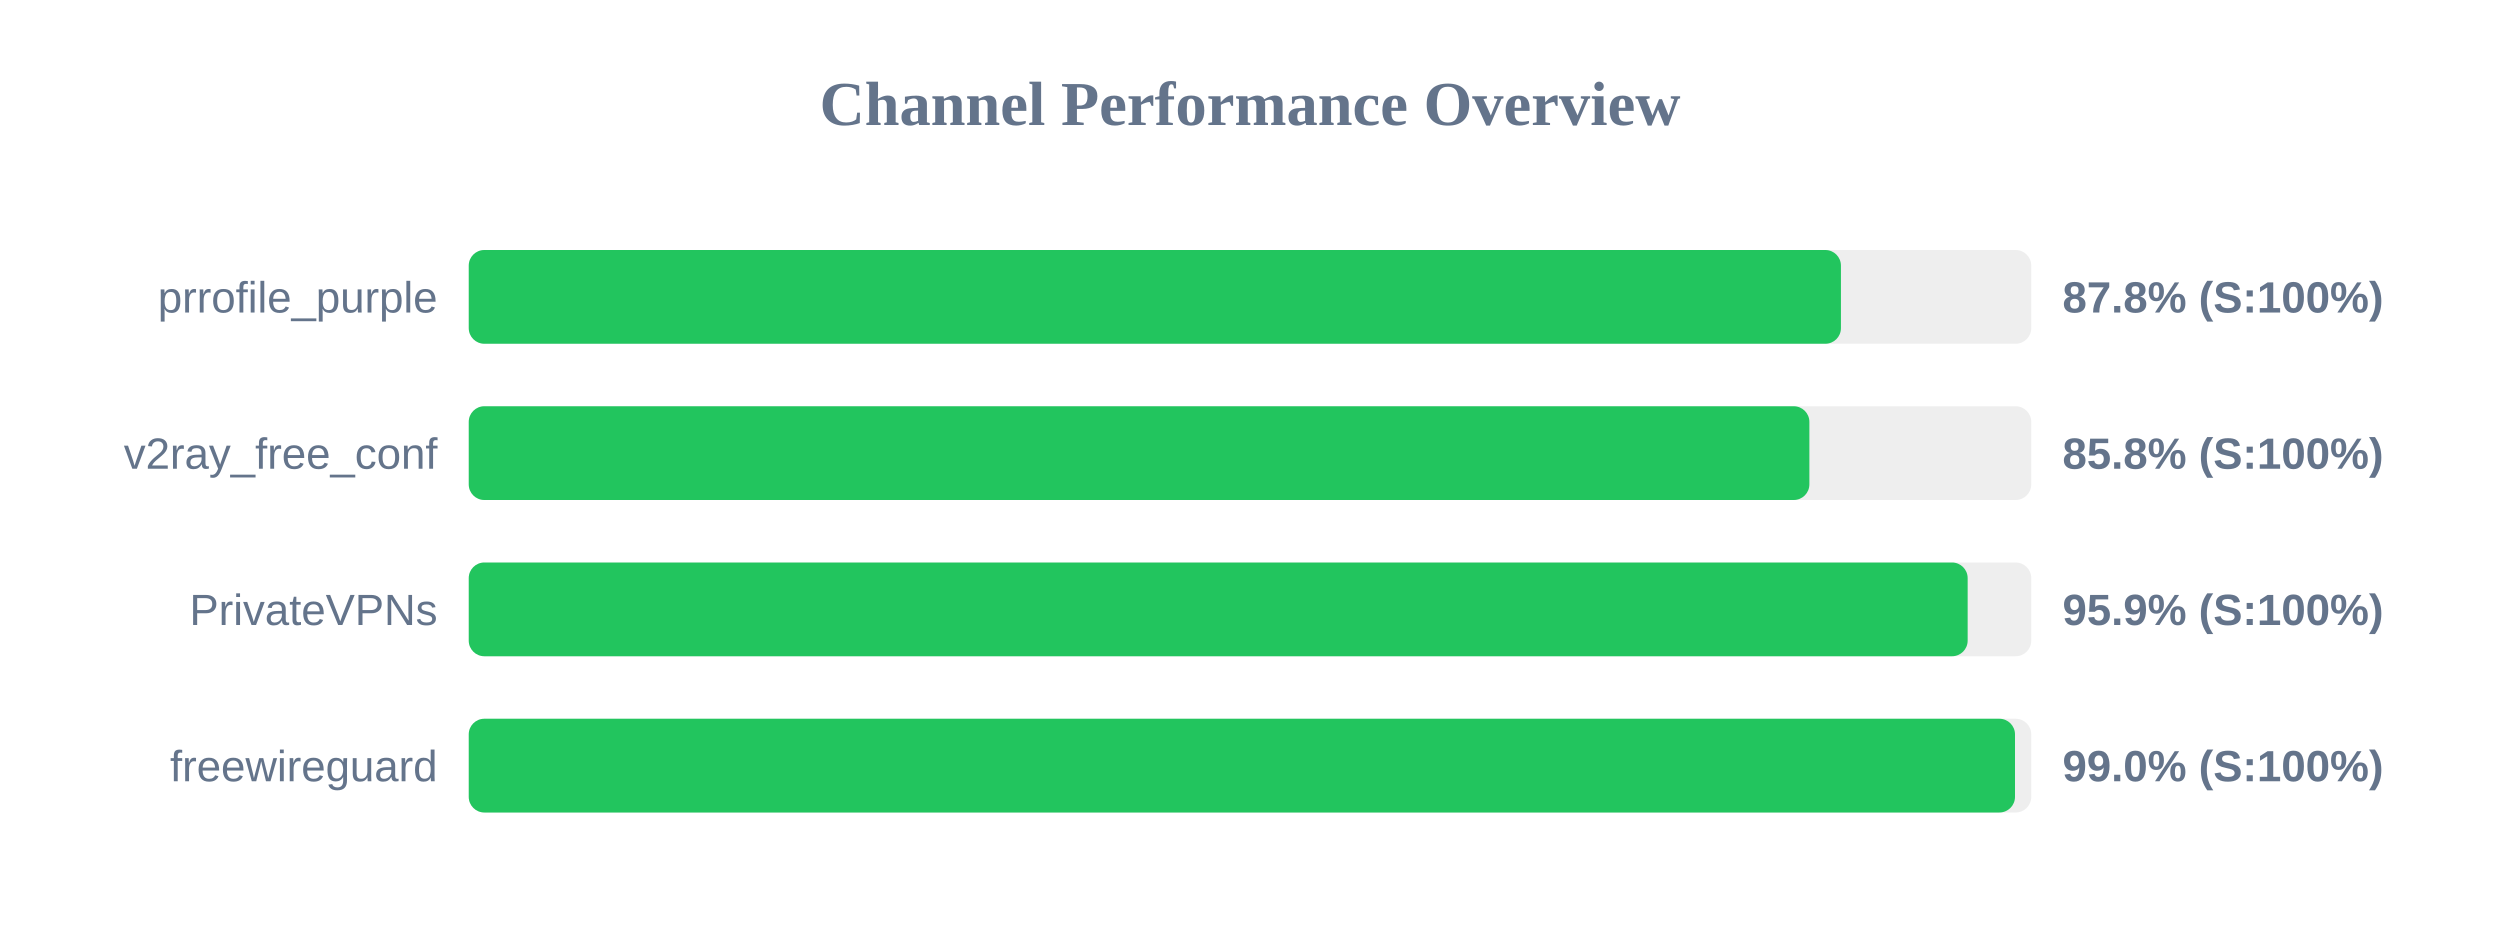
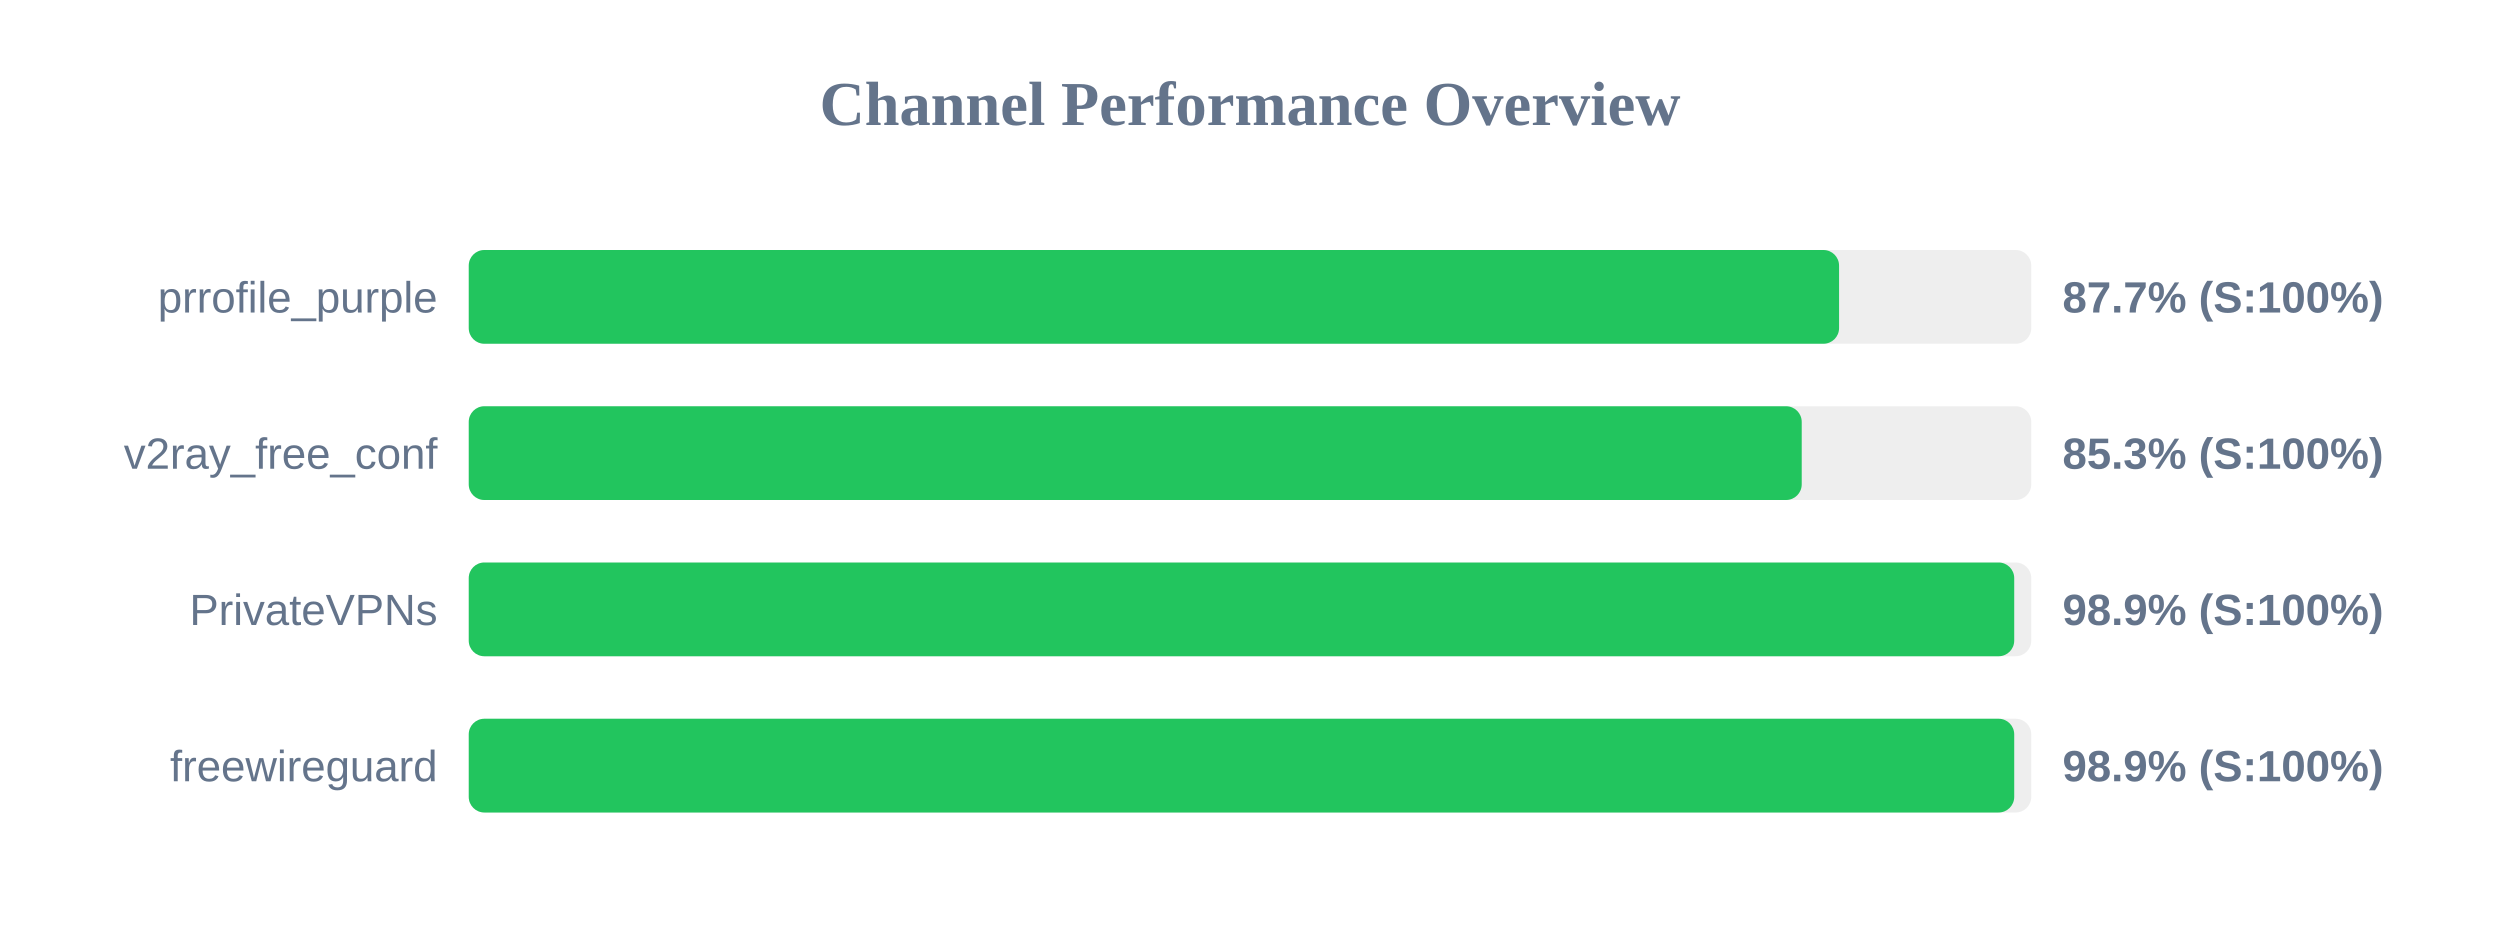
<svg xmlns="http://www.w3.org/2000/svg" width="800" height="300" version="1.1">
  <style>
        .row { font: 14px Arial; fill: #64748b; }
        .score { font: bold 14px Arial; fill: #64748b; }
    </style>
  <text x="400" y="40" text-anchor="middle" font-size="20px" font-weight="bold" fill="#64748b">Channel Performance Overview</text>
  <rect x="150" y="80" width="500" height="30" fill="#eee" rx="5" />
-   <rect x="150" y="80" width="439.1" height="30" fill="#22c55e" rx="5" />
+   <rect x="150" y="80" width="438.5" height="30" fill="#22c55e" rx="5" />
  <text x="140" y="100" text-anchor="end" class="row">prrofile_purple</text>
-   <text x="660" y="100" text-anchor="start" class="score">87.8% (S:100%)</text>
+   <text x="660" y="100" text-anchor="start" class="score">87.7% (S:100%)</text>
  <rect x="150" y="130" width="500" height="30" fill="#eee" rx="5" />
-   <rect x="150" y="130" width="429.0" height="30" fill="#22c55e" rx="5" />
+   <rect x="150" y="130" width="426.55" height="30" fill="#22c55e" rx="5" />
  <text x="140" y="150" text-anchor="end" class="row">v2ray_free_conf</text>
-   <text x="660" y="150" text-anchor="start" class="score">85.8% (S:100%)</text>
+   <text x="660" y="150" text-anchor="start" class="score">85.3% (S:100%)</text>
  <rect x="150" y="180" width="500" height="30" fill="#eee" rx="5" />
-   <rect x="150" y="180" width="479.65" height="30" fill="#22c55e" rx="5" />
+   <rect x="150" y="180" width="494.55" height="30" fill="#22c55e" rx="5" />
  <text x="140" y="200" text-anchor="end" class="row">PrivateVPNs</text>
-   <text x="660" y="200" text-anchor="start" class="score">95.9% (S:100%)</text>
+   <text x="660" y="200" text-anchor="start" class="score">98.9% (S:100%)</text>
  <rect x="150" y="230" width="500" height="30" fill="#eee" rx="5" />
-   <rect x="150" y="230" width="494.8" height="30" fill="#22c55e" rx="5" />
+   <rect x="150" y="230" width="494.55" height="30" fill="#22c55e" rx="5" />
  <text x="140" y="250" text-anchor="end" class="row">freewireguard</text>
-   <text x="660" y="250" text-anchor="start" class="score">99.0% (S:100%)</text>
+   <text x="660" y="250" text-anchor="start" class="score">98.9% (S:100%)</text>
</svg>
